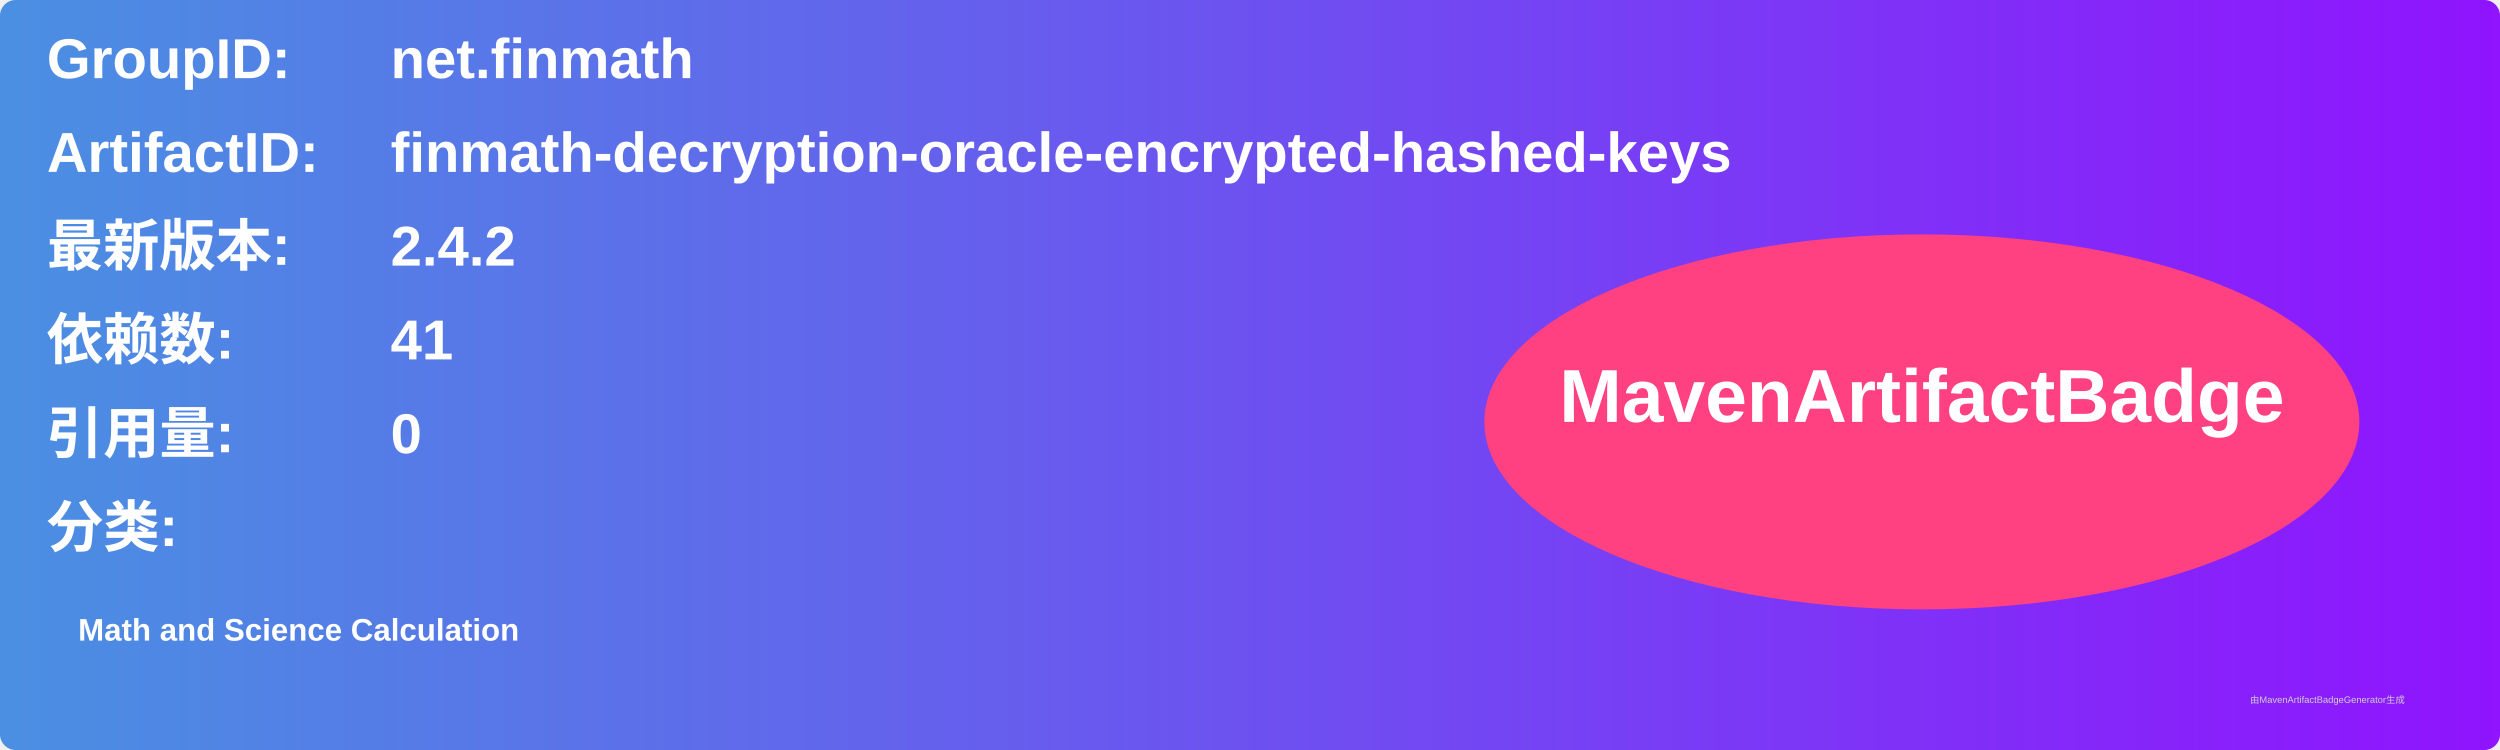
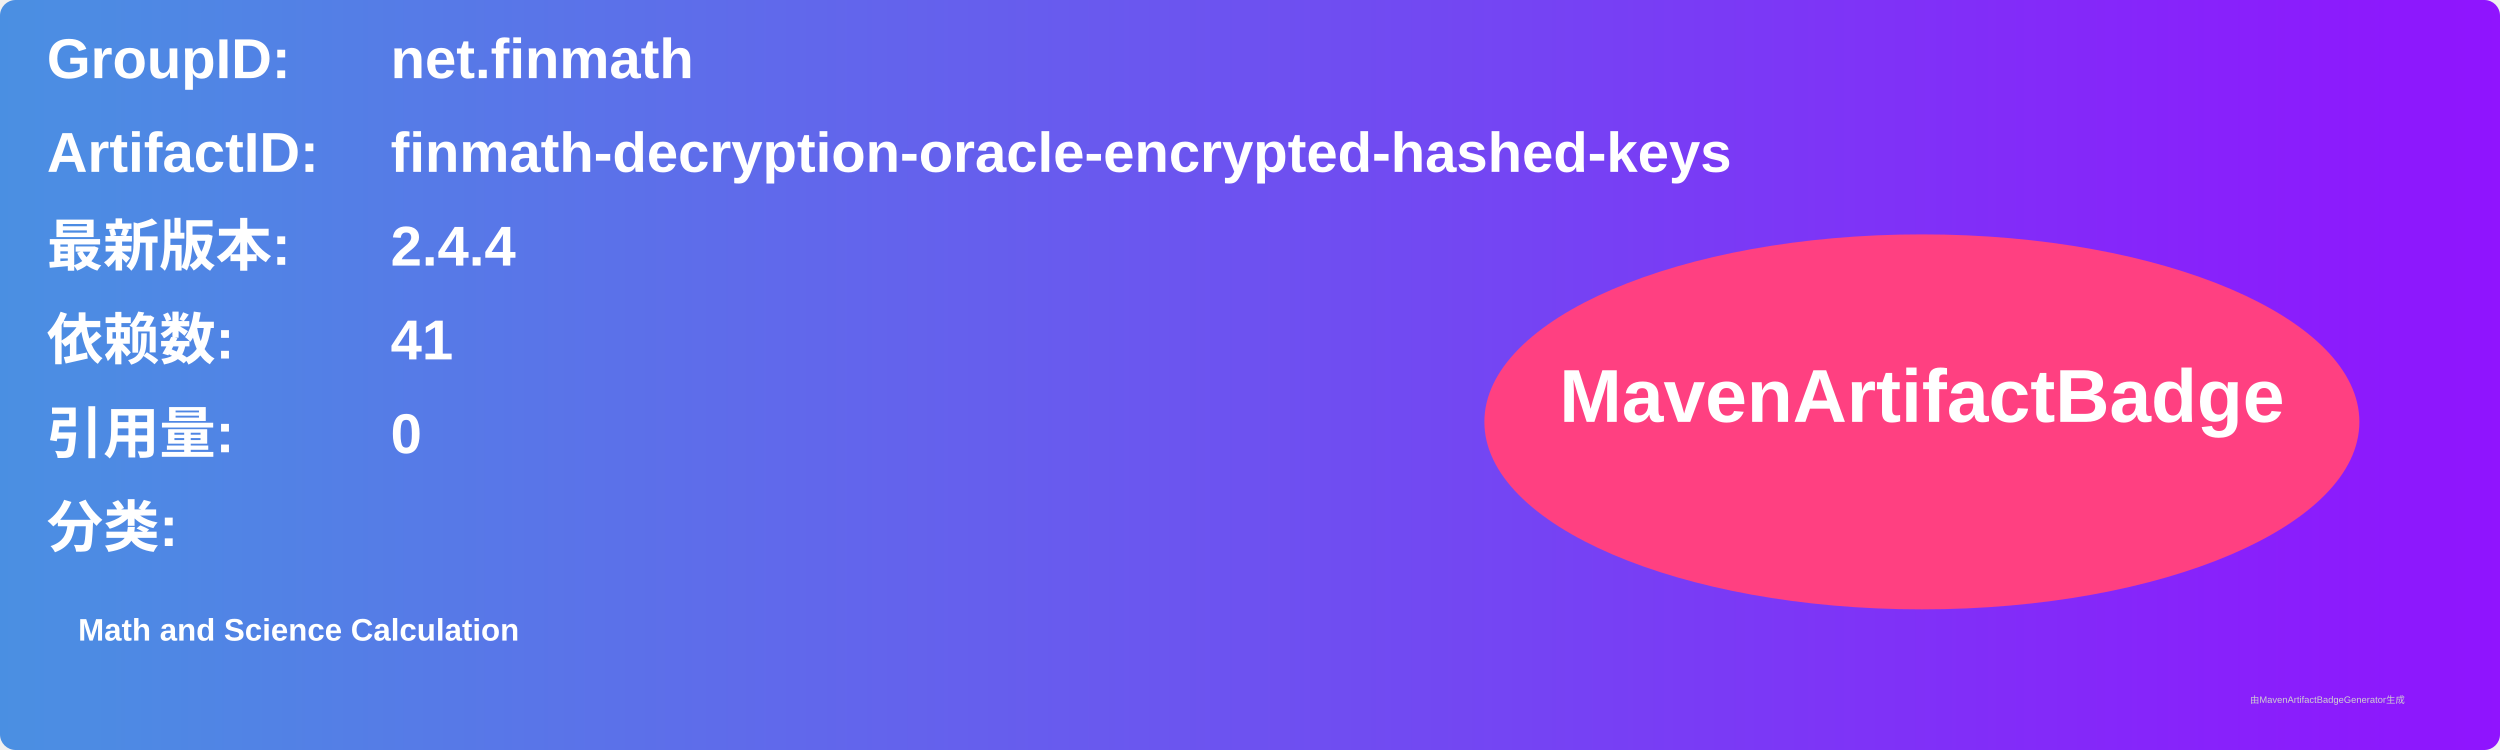
<svg xmlns="http://www.w3.org/2000/svg" width="800" height="240" viewBox="0 0 800 240">
  <linearGradient id="grad" x1="0%" y1="0%" x2="100%" y2="0%">
    <stop offset="0%" stop-color="#4a90e2" />
    <stop offset="100%" stop-color="#9013fe" />
  </linearGradient>
  <rect width="100%" height="100%" rx="5" ry="5" fill="url(#grad)" />
  <g transform="translate(15, 15)">
    <text x="0" y="10" font-family="Arial" font-size="18" fill="white" font-weight="bold" width="260">GroupID:</text>
    <text x="110" y="10" font-family="Arial" font-size="18" fill="white" font-weight="bold" width="460">net.finmath</text>
    <text x="0" y="40" font-family="Arial" font-size="18" fill="white" font-weight="bold" width="260">ArtifactID:</text>
    <text x="110" y="40" font-family="Arial" font-size="18" fill="white" font-weight="bold" width="460">finmath-decryption-oracle-encrypted-hashed-keys</text>
    <text x="0" y="70" font-family="Arial" font-size="18" fill="white" font-weight="bold">最新版本:</text>
    <text x="110" y="70" font-family="Arial" font-size="18" fill="white" font-weight="bold">
-       <tspan font-weight="bold">2.4.2</tspan>
+       <tspan font-weight="bold">2.4.4</tspan>
    </text>
    <text x="0" y="100" font-family="Arial" font-size="18" fill="white" font-weight="bold">依赖数: </text>
    <text x="110" y="100" font-family="Arial" font-size="18" fill="white">
      <tspan font-weight="bold">41</tspan>
    </text>
    <text x="0" y="130" font-family="Arial" font-size="18" fill="white" font-weight="bold">引用量: </text>
    <text x="110" y="130" font-family="Arial" font-size="18" fill="white">
      <tspan font-weight="bold">0</tspan>
    </text>
    <text x="0" y="160" font-family="Arial" font-size="18" fill="white" font-weight="bold">分类:</text>
    <text x="10" y="190" font-family="Arial" font-size="10" fill="white">
      <tspan font-weight="bold">Math and Science Calculation</tspan>
    </text>
    <ellipse cx="600" cy="120" rx="140" ry="60" fill="#ff4081" />
    <text x="600" y="120" text-anchor="middle" font-family="Arial" font-size="24" fill="white" font-weight="bold">MavenArtifactBadge</text>
  </g>
  <text x="720" y="225" font-family="Arial" font-size="3" fill="#d0d0d0">由MavenArtifactBadgeGenerator生成</text>
</svg>
